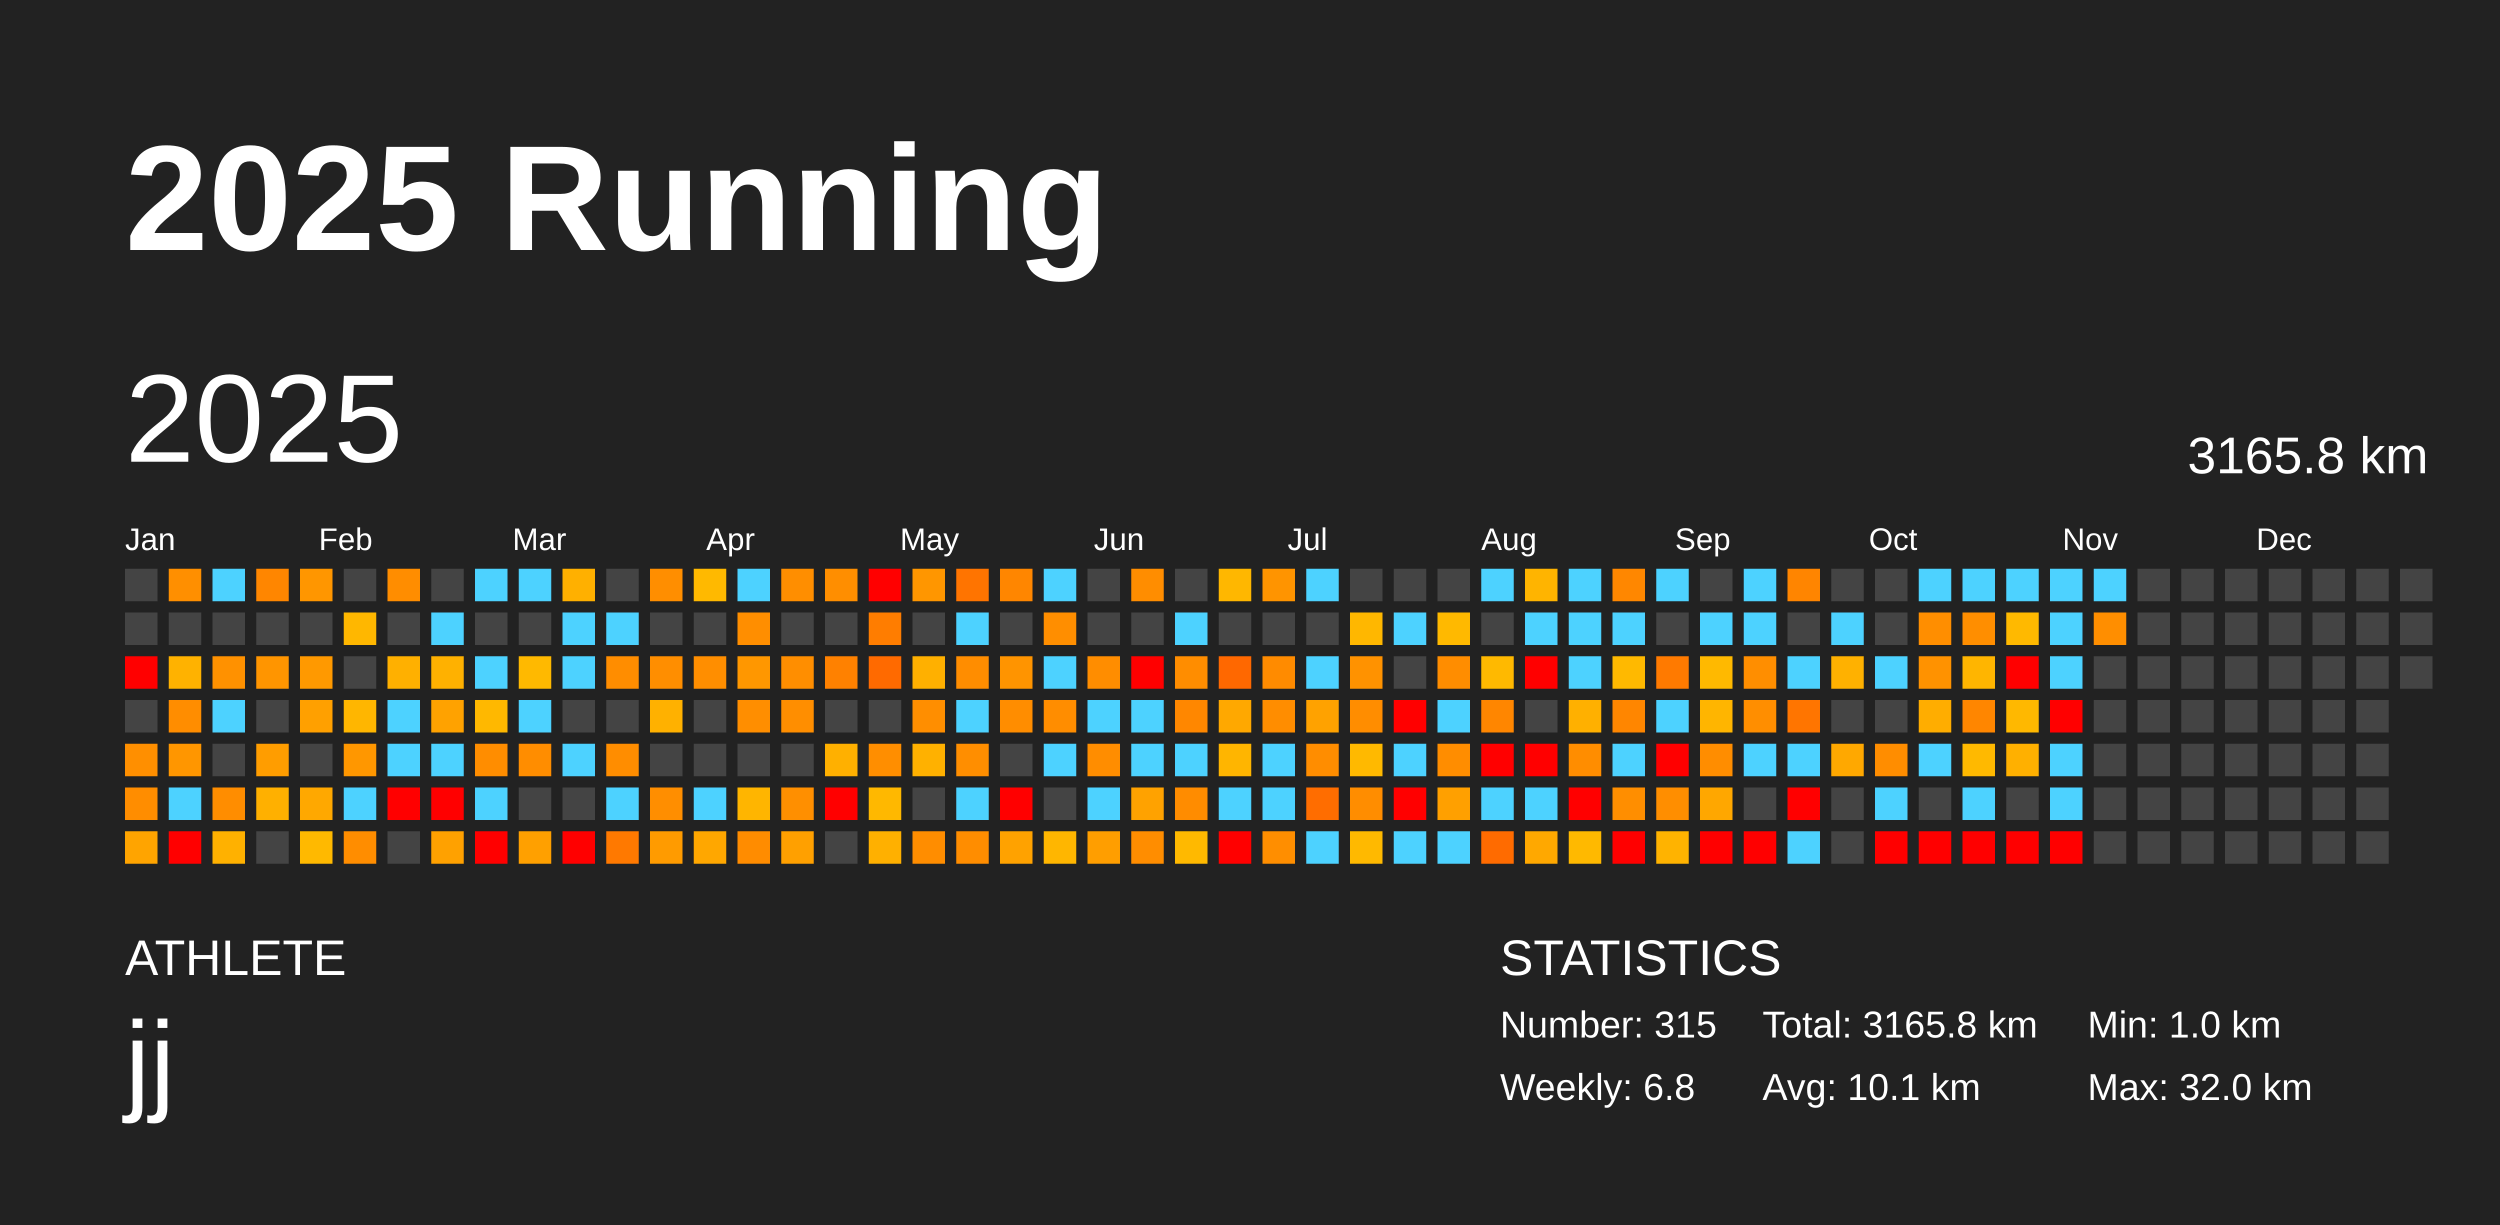
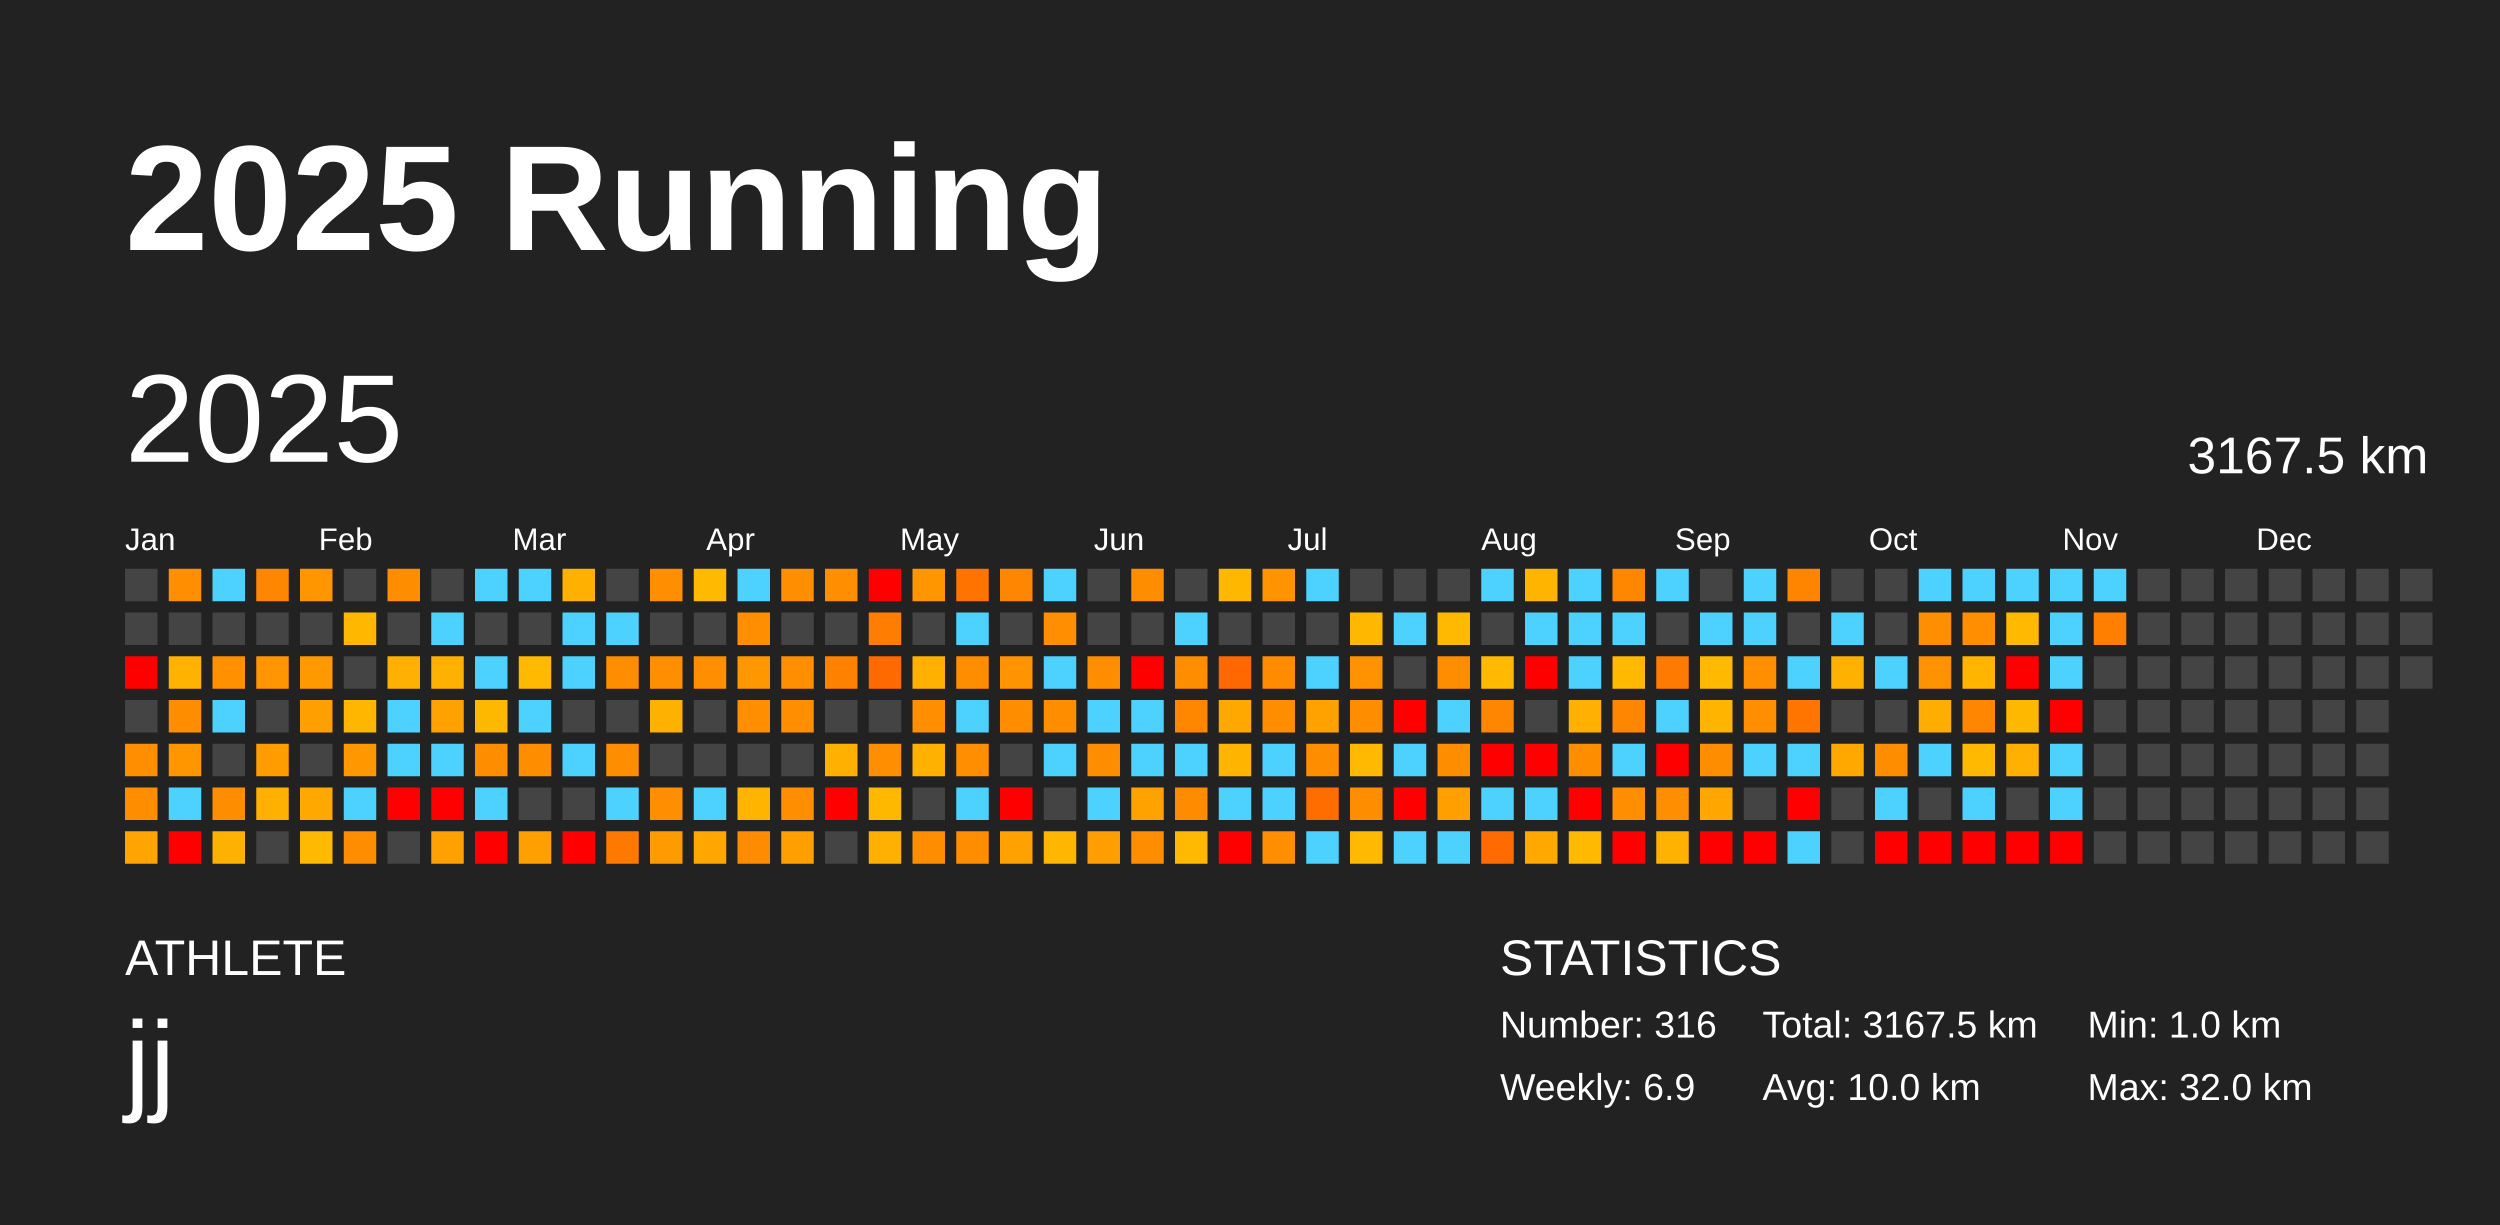
<svg xmlns="http://www.w3.org/2000/svg" baseProfile="full" height="98mm" version="1.1" viewBox="0,0,200,98" width="200mm">
  <defs />
  <rect fill="#222222" height="98" width="200" x="0" y="0" />
  <text fill="#FFFFFF" style="font-size:12px; font-family:Arial; font-weight:bold;" x="10" y="20">2025 Running</text>
  <text fill="#FFFFFF" style="font-size:4px; font-family:Arial" x="10" y="78">ATHLETE</text>
  <text fill="#FFFFFF" style="font-size:9px; font-family:Arial" x="10" y="88">jj</text>
  <text fill="#FFFFFF" style="font-size:4px; font-family:Arial" x="120" y="78">STATISTICS</text>
-   <text fill="#FFFFFF" style="font-size:3px; font-family:Arial" x="120" y="83">Number: 315</text>
-   <text fill="#FFFFFF" style="font-size:3px; font-family:Arial" x="120" y="88">Weekly: 6.8</text>
-   <text fill="#FFFFFF" style="font-size:3px; font-family:Arial" x="141" y="83">Total: 3165.8 km</text>
-   <text fill="#FFFFFF" style="font-size:3px; font-family:Arial" x="141" y="88">Avg: 10.1 km</text>
+   <text fill="#FFFFFF" style="font-size:3px; font-family:Arial" x="120" y="83">Number: 316</text>
+   <text fill="#FFFFFF" style="font-size:3px; font-family:Arial" x="120" y="88">Weekly: 6.9</text>
+   <text fill="#FFFFFF" style="font-size:3px; font-family:Arial" x="141" y="83">Total: 3167.5 km</text>
+   <text fill="#FFFFFF" style="font-size:3px; font-family:Arial" x="141" y="88">Avg: 10.0 km</text>
  <text fill="#FFFFFF" style="font-size:3px; font-family:Arial" x="167" y="83">Min: 1.0 km</text>
  <text fill="#FFFFFF" style="font-size:3px; font-family:Arial" x="167" y="88">Max: 32.0 km</text>
  <text dominant-baseline="hanging" fill="#FFFFFF" style="font-size:10.0px; font-family:Arial;" x="10" y="30">2025</text>
-   <text dominant-baseline="hanging" fill="#FFFFFF" style="font-size:4.125px; font-family:Arial;" x="175" y="35">3165.8 km</text>
+   <text dominant-baseline="hanging" fill="#FFFFFF" style="font-size:4.125px; font-family:Arial;" x="175" y="35">3167.5 km</text>
  <text fill="#FFFFFF" style="font-size:2.5px; font-family:Arial" x="10.0" y="44">Jan</text>
  <text fill="#FFFFFF" style="font-size:2.5px; font-family:Arial" x="25.5" y="44">Feb</text>
  <text fill="#FFFFFF" style="font-size:2.5px; font-family:Arial" x="41.0" y="44">Mar</text>
  <text fill="#FFFFFF" style="font-size:2.5px; font-family:Arial" x="56.5" y="44">Apr</text>
  <text fill="#FFFFFF" style="font-size:2.5px; font-family:Arial" x="72.0" y="44">May</text>
  <text fill="#FFFFFF" style="font-size:2.5px; font-family:Arial" x="87.5" y="44">Jun</text>
  <text fill="#FFFFFF" style="font-size:2.5px; font-family:Arial" x="103.0" y="44">Jul</text>
  <text fill="#FFFFFF" style="font-size:2.5px; font-family:Arial" x="118.5" y="44">Aug</text>
  <text fill="#FFFFFF" style="font-size:2.5px; font-family:Arial" x="134.0" y="44">Sep</text>
  <text fill="#FFFFFF" style="font-size:2.5px; font-family:Arial" x="149.5" y="44">Oct</text>
  <text fill="#FFFFFF" style="font-size:2.5px; font-family:Arial" x="165.0" y="44">Nov</text>
  <text fill="#FFFFFF" style="font-size:2.5px; font-family:Arial" x="180.5" y="44">Dec</text>
  <rect fill="#444444" height="2.6" width="2.6" x="10.0" y="45.5" />
  <rect fill="#444444" height="2.6" width="2.6" x="10.0" y="49.0" />
  <rect fill="red" height="2.6" width="2.6" x="10.0" y="52.5" />
  <rect fill="#444444" height="2.6" width="2.6" x="10.0" y="56.0" />
  <rect fill="#ff8f00" height="2.6" width="2.6" x="10.0" y="59.5" />
  <rect fill="#ff8d00" height="2.6" width="2.6" x="10.0" y="63.0" />
  <rect fill="#ffa400" height="2.6" width="2.6" x="10.0" y="66.5" />
  <rect fill="#ff8f00" height="2.6" width="2.6" x="13.5" y="45.5" />
  <rect fill="#444444" height="2.6" width="2.6" x="13.5" y="49.0" />
  <rect fill="#ffb200" height="2.6" width="2.6" x="13.5" y="52.5" />
  <rect fill="#ff8d00" height="2.6" width="2.6" x="13.5" y="56.0" />
  <rect fill="#ff9600" height="2.6" width="2.6" x="13.5" y="59.5" />
  <rect fill="#4dd2ff" height="2.6" width="2.6" x="13.5" y="63.0" />
  <rect fill="red" height="2.6" width="2.6" x="13.5" y="66.5" />
  <rect fill="#4dd2ff" height="2.6" width="2.6" x="17.0" y="45.5" />
  <rect fill="#444444" height="2.6" width="2.6" x="17.0" y="49.0" />
  <rect fill="#ff9100" height="2.6" width="2.6" x="17.0" y="52.5" />
  <rect fill="#4dd2ff" height="2.6" width="2.6" x="17.0" y="56.0" />
  <rect fill="#444444" height="2.6" width="2.6" x="17.0" y="59.5" />
  <rect fill="#ff8d00" height="2.6" width="2.6" x="17.0" y="63.0" />
  <rect fill="#ffb100" height="2.6" width="2.6" x="17.0" y="66.5" />
  <rect fill="#ff8600" height="2.6" width="2.6" x="20.5" y="45.5" />
  <rect fill="#444444" height="2.6" width="2.6" x="20.5" y="49.0" />
  <rect fill="#ff9500" height="2.6" width="2.6" x="20.5" y="52.5" />
  <rect fill="#444444" height="2.6" width="2.6" x="20.5" y="56.0" />
  <rect fill="#ff9d00" height="2.6" width="2.6" x="20.5" y="59.5" />
  <rect fill="#ffb000" height="2.6" width="2.6" x="20.5" y="63.0" />
  <rect fill="#444444" height="2.6" width="2.6" x="20.5" y="66.5" />
  <rect fill="#ff9600" height="2.6" width="2.6" x="24.0" y="45.5" />
  <rect fill="#444444" height="2.6" width="2.6" x="24.0" y="49.0" />
  <rect fill="#ff9900" height="2.6" width="2.6" x="24.0" y="52.5" />
  <rect fill="#ffa000" height="2.6" width="2.6" x="24.0" y="56.0" />
  <rect fill="#444444" height="2.6" width="2.6" x="24.0" y="59.5" />
  <rect fill="#ffa800" height="2.6" width="2.6" x="24.0" y="63.0" />
  <rect fill="#ffb900" height="2.6" width="2.6" x="24.0" y="66.5" />
  <rect fill="#444444" height="2.6" width="2.6" x="27.5" y="45.5" />
  <rect fill="#ffb700" height="2.6" width="2.6" x="27.5" y="49.0" />
  <rect fill="#444444" height="2.6" width="2.6" x="27.5" y="52.5" />
  <rect fill="#ffb600" height="2.6" width="2.6" x="27.5" y="56.0" />
  <rect fill="#ff9700" height="2.6" width="2.6" x="27.5" y="59.5" />
  <rect fill="#4dd2ff" height="2.6" width="2.6" x="27.5" y="63.0" />
  <rect fill="#ff8d00" height="2.6" width="2.6" x="27.5" y="66.5" />
  <rect fill="#ff8d00" height="2.6" width="2.6" x="31.0" y="45.5" />
  <rect fill="#444444" height="2.6" width="2.6" x="31.0" y="49.0" />
  <rect fill="#ffb000" height="2.6" width="2.6" x="31.0" y="52.5" />
  <rect fill="#4dd2ff" height="2.6" width="2.6" x="31.0" y="56.0" />
  <rect fill="#4dd2ff" height="2.6" width="2.6" x="31.0" y="59.5" />
  <rect fill="red" height="2.6" width="2.6" x="31.0" y="63.0" />
  <rect fill="#444444" height="2.6" width="2.6" x="31.0" y="66.5" />
  <rect fill="#444444" height="2.6" width="2.6" x="34.5" y="45.5" />
  <rect fill="#4dd2ff" height="2.6" width="2.6" x="34.5" y="49.0" />
  <rect fill="#ffb100" height="2.6" width="2.6" x="34.5" y="52.5" />
  <rect fill="#ffa200" height="2.6" width="2.6" x="34.5" y="56.0" />
  <rect fill="#4dd2ff" height="2.6" width="2.6" x="34.5" y="59.5" />
  <rect fill="red" height="2.6" width="2.6" x="34.5" y="63.0" />
  <rect fill="#ffa100" height="2.6" width="2.6" x="34.5" y="66.5" />
  <rect fill="#4dd2ff" height="2.6" width="2.6" x="38.0" y="45.5" />
  <rect fill="#444444" height="2.6" width="2.6" x="38.0" y="49.0" />
  <rect fill="#4dd2ff" height="2.6" width="2.6" x="38.0" y="52.5" />
  <rect fill="#ffb800" height="2.6" width="2.6" x="38.0" y="56.0" />
  <rect fill="#ff8d00" height="2.6" width="2.6" x="38.0" y="59.5" />
  <rect fill="#4dd2ff" height="2.6" width="2.6" x="38.0" y="63.0" />
  <rect fill="red" height="2.6" width="2.6" x="38.0" y="66.5" />
  <rect fill="#4dd2ff" height="2.6" width="2.6" x="41.5" y="45.5" />
  <rect fill="#444444" height="2.6" width="2.6" x="41.5" y="49.0" />
  <rect fill="#ffb900" height="2.6" width="2.6" x="41.5" y="52.5" />
  <rect fill="#4dd2ff" height="2.6" width="2.6" x="41.5" y="56.0" />
  <rect fill="#ff8d00" height="2.6" width="2.6" x="41.5" y="59.5" />
  <rect fill="#444444" height="2.6" width="2.6" x="41.5" y="63.0" />
  <rect fill="#ffa000" height="2.6" width="2.6" x="41.5" y="66.5" />
  <rect fill="#ffb000" height="2.6" width="2.6" x="45.0" y="45.5" />
  <rect fill="#4dd2ff" height="2.6" width="2.6" x="45.0" y="49.0" />
  <rect fill="#4dd2ff" height="2.6" width="2.6" x="45.0" y="52.5" />
  <rect fill="#444444" height="2.6" width="2.6" x="45.0" y="56.0" />
  <rect fill="#4dd2ff" height="2.6" width="2.6" x="45.0" y="59.5" />
  <rect fill="#444444" height="2.6" width="2.6" x="45.0" y="63.0" />
  <rect fill="red" height="2.6" width="2.6" x="45.0" y="66.5" />
  <rect fill="#444444" height="2.6" width="2.6" x="48.5" y="45.5" />
  <rect fill="#4dd2ff" height="2.6" width="2.6" x="48.5" y="49.0" />
  <rect fill="#ff8d00" height="2.6" width="2.6" x="48.5" y="52.5" />
  <rect fill="#444444" height="2.6" width="2.6" x="48.5" y="56.0" />
  <rect fill="#ff8d00" height="2.6" width="2.6" x="48.5" y="59.5" />
  <rect fill="#4dd2ff" height="2.6" width="2.6" x="48.5" y="63.0" />
  <rect fill="#ff7900" height="2.6" width="2.6" x="48.5" y="66.5" />
  <rect fill="#ff8e00" height="2.6" width="2.6" x="52.0" y="45.5" />
  <rect fill="#444444" height="2.6" width="2.6" x="52.0" y="49.0" />
  <rect fill="#ff8e00" height="2.6" width="2.6" x="52.0" y="52.5" />
  <rect fill="#ffb100" height="2.6" width="2.6" x="52.0" y="56.0" />
  <rect fill="#444444" height="2.6" width="2.6" x="52.0" y="59.5" />
  <rect fill="#ff8e00" height="2.6" width="2.6" x="52.0" y="63.0" />
  <rect fill="#ff9b00" height="2.6" width="2.6" x="52.0" y="66.5" />
  <rect fill="#ffb900" height="2.6" width="2.6" x="55.5" y="45.5" />
  <rect fill="#444444" height="2.6" width="2.6" x="55.5" y="49.0" />
  <rect fill="#ff8e00" height="2.6" width="2.6" x="55.5" y="52.5" />
  <rect fill="#444444" height="2.6" width="2.6" x="55.5" y="56.0" />
  <rect fill="#444444" height="2.6" width="2.6" x="55.5" y="59.5" />
  <rect fill="#4dd2ff" height="2.6" width="2.6" x="55.5" y="63.0" />
  <rect fill="#ffa700" height="2.6" width="2.6" x="55.5" y="66.5" />
  <rect fill="#4dd2ff" height="2.6" width="2.6" x="59.0" y="45.5" />
  <rect fill="#ff8e00" height="2.6" width="2.6" x="59.0" y="49.0" />
  <rect fill="#ff9700" height="2.6" width="2.6" x="59.0" y="52.5" />
  <rect fill="#ff8e00" height="2.6" width="2.6" x="59.0" y="56.0" />
  <rect fill="#444444" height="2.6" width="2.6" x="59.0" y="59.5" />
  <rect fill="#ffb500" height="2.6" width="2.6" x="59.0" y="63.0" />
  <rect fill="#ff8c00" height="2.6" width="2.6" x="59.0" y="66.5" />
  <rect fill="#ff8e00" height="2.6" width="2.6" x="62.5" y="45.5" />
  <rect fill="#444444" height="2.6" width="2.6" x="62.5" y="49.0" />
  <rect fill="#ff8e00" height="2.6" width="2.6" x="62.5" y="52.5" />
  <rect fill="#ff8e00" height="2.6" width="2.6" x="62.5" y="56.0" />
  <rect fill="#444444" height="2.6" width="2.6" x="62.5" y="59.5" />
  <rect fill="#ff8f00" height="2.6" width="2.6" x="62.5" y="63.0" />
  <rect fill="#ffa000" height="2.6" width="2.6" x="62.5" y="66.5" />
  <rect fill="#ff8e00" height="2.6" width="2.6" x="66.0" y="45.5" />
  <rect fill="#444444" height="2.6" width="2.6" x="66.0" y="49.0" />
  <rect fill="#ff8100" height="2.6" width="2.6" x="66.0" y="52.5" />
  <rect fill="#444444" height="2.6" width="2.6" x="66.0" y="56.0" />
  <rect fill="#ffb000" height="2.6" width="2.6" x="66.0" y="59.5" />
  <rect fill="red" height="2.6" width="2.6" x="66.0" y="63.0" />
  <rect fill="#444444" height="2.6" width="2.6" x="66.0" y="66.5" />
  <rect fill="red" height="2.6" width="2.6" x="69.5" y="45.5" />
  <rect fill="#ff7d00" height="2.6" width="2.6" x="69.5" y="49.0" />
  <rect fill="#ff6a00" height="2.6" width="2.6" x="69.5" y="52.5" />
  <rect fill="#444444" height="2.6" width="2.6" x="69.5" y="56.0" />
  <rect fill="#ff8e00" height="2.6" width="2.6" x="69.5" y="59.5" />
  <rect fill="#ffb800" height="2.6" width="2.6" x="69.5" y="63.0" />
  <rect fill="#ffb000" height="2.6" width="2.6" x="69.5" y="66.5" />
  <rect fill="#ff9600" height="2.6" width="2.6" x="73.0" y="45.5" />
  <rect fill="#444444" height="2.6" width="2.6" x="73.0" y="49.0" />
  <rect fill="#ffb000" height="2.6" width="2.6" x="73.0" y="52.5" />
  <rect fill="#ff8e00" height="2.6" width="2.6" x="73.0" y="56.0" />
  <rect fill="#ffb100" height="2.6" width="2.6" x="73.0" y="59.5" />
  <rect fill="#444444" height="2.6" width="2.6" x="73.0" y="63.0" />
  <rect fill="#ff8d00" height="2.6" width="2.6" x="73.0" y="66.5" />
  <rect fill="#ff7400" height="2.6" width="2.6" x="76.5" y="45.5" />
  <rect fill="#4dd2ff" height="2.6" width="2.6" x="76.5" y="49.0" />
  <rect fill="#ff8d00" height="2.6" width="2.6" x="76.5" y="52.5" />
  <rect fill="#4dd2ff" height="2.6" width="2.6" x="76.5" y="56.0" />
  <rect fill="#ff8e00" height="2.6" width="2.6" x="76.5" y="59.5" />
  <rect fill="#4dd2ff" height="2.6" width="2.6" x="76.5" y="63.0" />
  <rect fill="#ff8d00" height="2.6" width="2.6" x="76.5" y="66.5" />
  <rect fill="#ff8600" height="2.6" width="2.6" x="80.0" y="45.5" />
  <rect fill="#444444" height="2.6" width="2.6" x="80.0" y="49.0" />
  <rect fill="#ff9400" height="2.6" width="2.6" x="80.0" y="52.5" />
  <rect fill="#ff8d00" height="2.6" width="2.6" x="80.0" y="56.0" />
  <rect fill="#444444" height="2.6" width="2.6" x="80.0" y="59.5" />
  <rect fill="red" height="2.6" width="2.6" x="80.0" y="63.0" />
  <rect fill="#ffa200" height="2.6" width="2.6" x="80.0" y="66.5" />
  <rect fill="#4dd2ff" height="2.6" width="2.6" x="83.5" y="45.5" />
  <rect fill="#ff8e00" height="2.6" width="2.6" x="83.5" y="49.0" />
  <rect fill="#4dd2ff" height="2.6" width="2.6" x="83.5" y="52.5" />
  <rect fill="#ff8d00" height="2.6" width="2.6" x="83.5" y="56.0" />
  <rect fill="#4dd2ff" height="2.6" width="2.6" x="83.5" y="59.5" />
  <rect fill="#444444" height="2.6" width="2.6" x="83.5" y="63.0" />
  <rect fill="#ffb600" height="2.6" width="2.6" x="83.5" y="66.5" />
  <rect fill="#444444" height="2.6" width="2.6" x="87.0" y="45.5" />
  <rect fill="#444444" height="2.6" width="2.6" x="87.0" y="49.0" />
  <rect fill="#ff8d00" height="2.6" width="2.6" x="87.0" y="52.5" />
  <rect fill="#4dd2ff" height="2.6" width="2.6" x="87.0" y="56.0" />
  <rect fill="#ff8d00" height="2.6" width="2.6" x="87.0" y="59.5" />
  <rect fill="#4dd2ff" height="2.6" width="2.6" x="87.0" y="63.0" />
  <rect fill="#ff9e00" height="2.6" width="2.6" x="87.0" y="66.5" />
  <rect fill="#ff8d00" height="2.6" width="2.6" x="90.5" y="45.5" />
  <rect fill="#444444" height="2.6" width="2.6" x="90.5" y="49.0" />
  <rect fill="red" height="2.6" width="2.6" x="90.5" y="52.5" />
  <rect fill="#4dd2ff" height="2.6" width="2.6" x="90.5" y="56.0" />
  <rect fill="#4dd2ff" height="2.6" width="2.6" x="90.5" y="59.5" />
  <rect fill="#ffa200" height="2.6" width="2.6" x="90.5" y="63.0" />
  <rect fill="#ff8d00" height="2.6" width="2.6" x="90.5" y="66.5" />
  <rect fill="#444444" height="2.6" width="2.6" x="94.0" y="45.5" />
  <rect fill="#4dd2ff" height="2.6" width="2.6" x="94.0" y="49.0" />
  <rect fill="#ff8d00" height="2.6" width="2.6" x="94.0" y="52.5" />
  <rect fill="#ff8700" height="2.6" width="2.6" x="94.0" y="56.0" />
  <rect fill="#4dd2ff" height="2.6" width="2.6" x="94.0" y="59.5" />
  <rect fill="#ff8c00" height="2.6" width="2.6" x="94.0" y="63.0" />
  <rect fill="#ffb900" height="2.6" width="2.6" x="94.0" y="66.5" />
  <rect fill="#ffb700" height="2.6" width="2.6" x="97.5" y="45.5" />
  <rect fill="#444444" height="2.6" width="2.6" x="97.5" y="49.0" />
  <rect fill="#ff6800" height="2.6" width="2.6" x="97.5" y="52.5" />
  <rect fill="#ffa800" height="2.6" width="2.6" x="97.5" y="56.0" />
  <rect fill="#ffb500" height="2.6" width="2.6" x="97.5" y="59.5" />
  <rect fill="#4dd2ff" height="2.6" width="2.6" x="97.5" y="63.0" />
  <rect fill="red" height="2.6" width="2.6" x="97.5" y="66.5" />
  <rect fill="#ff9400" height="2.6" width="2.6" x="101.0" y="45.5" />
  <rect fill="#444444" height="2.6" width="2.6" x="101.0" y="49.0" />
  <rect fill="#ff8b00" height="2.6" width="2.6" x="101.0" y="52.5" />
  <rect fill="#ff8d00" height="2.6" width="2.6" x="101.0" y="56.0" />
  <rect fill="#4dd2ff" height="2.6" width="2.6" x="101.0" y="59.5" />
  <rect fill="#4dd2ff" height="2.6" width="2.6" x="101.0" y="63.0" />
  <rect fill="#ff8e00" height="2.6" width="2.6" x="101.0" y="66.5" />
  <rect fill="#4dd2ff" height="2.6" width="2.6" x="104.5" y="45.5" />
  <rect fill="#444444" height="2.6" width="2.6" x="104.5" y="49.0" />
  <rect fill="#4dd2ff" height="2.6" width="2.6" x="104.5" y="52.5" />
  <rect fill="#ffa200" height="2.6" width="2.6" x="104.5" y="56.0" />
  <rect fill="#ff8d00" height="2.6" width="2.6" x="104.5" y="59.5" />
  <rect fill="#ff6d00" height="2.6" width="2.6" x="104.5" y="63.0" />
  <rect fill="#4dd2ff" height="2.6" width="2.6" x="104.5" y="66.5" />
  <rect fill="#444444" height="2.6" width="2.6" x="108.0" y="45.5" />
  <rect fill="#ffb700" height="2.6" width="2.6" x="108.0" y="49.0" />
  <rect fill="#ff9200" height="2.6" width="2.6" x="108.0" y="52.5" />
  <rect fill="#ff8d00" height="2.6" width="2.6" x="108.0" y="56.0" />
  <rect fill="#ffb900" height="2.6" width="2.6" x="108.0" y="59.5" />
  <rect fill="#ff8d00" height="2.6" width="2.6" x="108.0" y="63.0" />
  <rect fill="#ffb900" height="2.6" width="2.6" x="108.0" y="66.5" />
  <rect fill="#444444" height="2.6" width="2.6" x="111.5" y="45.5" />
  <rect fill="#4dd2ff" height="2.6" width="2.6" x="111.5" y="49.0" />
  <rect fill="#444444" height="2.6" width="2.6" x="111.5" y="52.5" />
  <rect fill="red" height="2.6" width="2.6" x="111.5" y="56.0" />
  <rect fill="#4dd2ff" height="2.6" width="2.6" x="111.5" y="59.5" />
  <rect fill="red" height="2.6" width="2.6" x="111.5" y="63.0" />
  <rect fill="#4dd2ff" height="2.6" width="2.6" x="111.5" y="66.5" />
  <rect fill="#444444" height="2.6" width="2.6" x="115.0" y="45.5" />
  <rect fill="#ffb900" height="2.6" width="2.6" x="115.0" y="49.0" />
  <rect fill="#ff8d00" height="2.6" width="2.6" x="115.0" y="52.5" />
  <rect fill="#4dd2ff" height="2.6" width="2.6" x="115.0" y="56.0" />
  <rect fill="#ff8d00" height="2.6" width="2.6" x="115.0" y="59.5" />
  <rect fill="#ffa000" height="2.6" width="2.6" x="115.0" y="63.0" />
  <rect fill="#4dd2ff" height="2.6" width="2.6" x="115.0" y="66.5" />
  <rect fill="#4dd2ff" height="2.6" width="2.6" x="118.5" y="45.5" />
  <rect fill="#444444" height="2.6" width="2.6" x="118.5" y="49.0" />
  <rect fill="#ffb900" height="2.6" width="2.6" x="118.5" y="52.5" />
  <rect fill="#ff8600" height="2.6" width="2.6" x="118.5" y="56.0" />
  <rect fill="red" height="2.6" width="2.6" x="118.5" y="59.5" />
  <rect fill="#4dd2ff" height="2.6" width="2.6" x="118.5" y="63.0" />
  <rect fill="#ff6b00" height="2.6" width="2.6" x="118.5" y="66.5" />
  <rect fill="#ffb400" height="2.6" width="2.6" x="122.0" y="45.5" />
  <rect fill="#4dd2ff" height="2.6" width="2.6" x="122.0" y="49.0" />
  <rect fill="red" height="2.6" width="2.6" x="122.0" y="52.5" />
  <rect fill="#444444" height="2.6" width="2.6" x="122.0" y="56.0" />
  <rect fill="red" height="2.6" width="2.6" x="122.0" y="59.5" />
  <rect fill="#4dd2ff" height="2.6" width="2.6" x="122.0" y="63.0" />
  <rect fill="#ffa800" height="2.6" width="2.6" x="122.0" y="66.5" />
  <rect fill="#4dd2ff" height="2.6" width="2.6" x="125.5" y="45.5" />
  <rect fill="#4dd2ff" height="2.6" width="2.6" x="125.5" y="49.0" />
  <rect fill="#4dd2ff" height="2.6" width="2.6" x="125.5" y="52.5" />
  <rect fill="#ffb000" height="2.6" width="2.6" x="125.5" y="56.0" />
  <rect fill="#ff8d00" height="2.6" width="2.6" x="125.5" y="59.5" />
  <rect fill="red" height="2.6" width="2.6" x="125.5" y="63.0" />
  <rect fill="#ffb900" height="2.6" width="2.6" x="125.5" y="66.5" />
  <rect fill="#ff8700" height="2.6" width="2.6" x="129.0" y="45.5" />
  <rect fill="#4dd2ff" height="2.6" width="2.6" x="129.0" y="49.0" />
  <rect fill="#ffb900" height="2.6" width="2.6" x="129.0" y="52.5" />
  <rect fill="#ff8600" height="2.6" width="2.6" x="129.0" y="56.0" />
  <rect fill="#4dd2ff" height="2.6" width="2.6" x="129.0" y="59.5" />
  <rect fill="#ff8e00" height="2.6" width="2.6" x="129.0" y="63.0" />
  <rect fill="red" height="2.6" width="2.6" x="129.0" y="66.5" />
  <rect fill="#4dd2ff" height="2.6" width="2.6" x="132.5" y="45.5" />
  <rect fill="#444444" height="2.6" width="2.6" x="132.5" y="49.0" />
  <rect fill="#ff7a00" height="2.6" width="2.6" x="132.5" y="52.5" />
  <rect fill="#4dd2ff" height="2.6" width="2.6" x="132.5" y="56.0" />
  <rect fill="red" height="2.6" width="2.6" x="132.5" y="59.5" />
  <rect fill="#ff8e00" height="2.6" width="2.6" x="132.5" y="63.0" />
  <rect fill="#ffb300" height="2.6" width="2.6" x="132.5" y="66.5" />
  <rect fill="#444444" height="2.6" width="2.6" x="136.0" y="45.5" />
  <rect fill="#4dd2ff" height="2.6" width="2.6" x="136.0" y="49.0" />
  <rect fill="#ffb900" height="2.6" width="2.6" x="136.0" y="52.5" />
  <rect fill="#ffb500" height="2.6" width="2.6" x="136.0" y="56.0" />
  <rect fill="#ff8d00" height="2.6" width="2.6" x="136.0" y="59.5" />
  <rect fill="#ffa700" height="2.6" width="2.6" x="136.0" y="63.0" />
  <rect fill="red" height="2.6" width="2.6" x="136.0" y="66.5" />
  <rect fill="#4dd2ff" height="2.6" width="2.6" x="139.5" y="45.5" />
  <rect fill="#4dd2ff" height="2.6" width="2.6" x="139.5" y="49.0" />
  <rect fill="#ff8e00" height="2.6" width="2.6" x="139.5" y="52.5" />
  <rect fill="#ff8e00" height="2.6" width="2.6" x="139.5" y="56.0" />
  <rect fill="#4dd2ff" height="2.6" width="2.6" x="139.5" y="59.5" />
  <rect fill="#444444" height="2.6" width="2.6" x="139.5" y="63.0" />
  <rect fill="red" height="2.6" width="2.6" x="139.5" y="66.5" />
  <rect fill="#ff8500" height="2.6" width="2.6" x="143.0" y="45.5" />
  <rect fill="#444444" height="2.6" width="2.6" x="143.0" y="49.0" />
  <rect fill="#4dd2ff" height="2.6" width="2.6" x="143.0" y="52.5" />
  <rect fill="#ff7500" height="2.6" width="2.6" x="143.0" y="56.0" />
  <rect fill="#4dd2ff" height="2.6" width="2.6" x="143.0" y="59.5" />
  <rect fill="red" height="2.6" width="2.6" x="143.0" y="63.0" />
  <rect fill="#4dd2ff" height="2.6" width="2.6" x="143.0" y="66.5" />
  <rect fill="#444444" height="2.6" width="2.6" x="146.5" y="45.5" />
  <rect fill="#4dd2ff" height="2.6" width="2.6" x="146.5" y="49.0" />
  <rect fill="#ffb100" height="2.6" width="2.6" x="146.5" y="52.5" />
  <rect fill="#444444" height="2.6" width="2.6" x="146.5" y="56.0" />
  <rect fill="#ffa800" height="2.6" width="2.6" x="146.5" y="59.5" />
  <rect fill="#444444" height="2.6" width="2.6" x="146.5" y="63.0" />
  <rect fill="#444444" height="2.6" width="2.6" x="146.5" y="66.5" />
  <rect fill="#444444" height="2.6" width="2.6" x="150.0" y="45.5" />
  <rect fill="#444444" height="2.6" width="2.6" x="150.0" y="49.0" />
  <rect fill="#4dd2ff" height="2.6" width="2.6" x="150.0" y="52.5" />
  <rect fill="#444444" height="2.6" width="2.6" x="150.0" y="56.0" />
  <rect fill="#ff8d00" height="2.6" width="2.6" x="150.0" y="59.5" />
  <rect fill="#4dd2ff" height="2.6" width="2.6" x="150.0" y="63.0" />
  <rect fill="red" height="2.6" width="2.6" x="150.0" y="66.5" />
  <rect fill="#4dd2ff" height="2.6" width="2.6" x="153.5" y="45.5" />
  <rect fill="#ff8e00" height="2.6" width="2.6" x="153.5" y="49.0" />
  <rect fill="#ff9200" height="2.6" width="2.6" x="153.5" y="52.5" />
  <rect fill="#ffad00" height="2.6" width="2.6" x="153.5" y="56.0" />
  <rect fill="#4dd2ff" height="2.6" width="2.6" x="153.5" y="59.5" />
  <rect fill="#444444" height="2.6" width="2.6" x="153.5" y="63.0" />
  <rect fill="red" height="2.6" width="2.6" x="153.5" y="66.5" />
  <rect fill="#4dd2ff" height="2.6" width="2.6" x="157.0" y="45.5" />
  <rect fill="#ff8e00" height="2.6" width="2.6" x="157.0" y="49.0" />
  <rect fill="#ffb500" height="2.6" width="2.6" x="157.0" y="52.5" />
  <rect fill="#ff8600" height="2.6" width="2.6" x="157.0" y="56.0" />
  <rect fill="#ffb900" height="2.6" width="2.6" x="157.0" y="59.5" />
  <rect fill="#4dd2ff" height="2.6" width="2.6" x="157.0" y="63.0" />
  <rect fill="red" height="2.6" width="2.6" x="157.0" y="66.5" />
  <rect fill="#4dd2ff" height="2.6" width="2.6" x="160.5" y="45.5" />
  <rect fill="#ffb900" height="2.6" width="2.6" x="160.5" y="49.0" />
  <rect fill="red" height="2.6" width="2.6" x="160.5" y="52.5" />
  <rect fill="#ffb800" height="2.6" width="2.6" x="160.5" y="56.0" />
  <rect fill="#ffb000" height="2.6" width="2.6" x="160.5" y="59.5" />
  <rect fill="#444444" height="2.6" width="2.6" x="160.5" y="63.0" />
  <rect fill="red" height="2.6" width="2.6" x="160.5" y="66.5" />
  <rect fill="#4dd2ff" height="2.6" width="2.6" x="164.0" y="45.5" />
  <rect fill="#4dd2ff" height="2.6" width="2.6" x="164.0" y="49.0" />
  <rect fill="#4dd2ff" height="2.6" width="2.6" x="164.0" y="52.5" />
  <rect fill="red" height="2.6" width="2.6" x="164.0" y="56.0" />
  <rect fill="#4dd2ff" height="2.6" width="2.6" x="164.0" y="59.5" />
  <rect fill="#4dd2ff" height="2.6" width="2.6" x="164.0" y="63.0" />
  <rect fill="red" height="2.6" width="2.6" x="164.0" y="66.5" />
  <rect fill="#4dd2ff" height="2.6" width="2.6" x="167.5" y="45.5" />
-   <rect fill="#ff8e00" height="2.6" width="2.6" x="167.5" y="49.0" />
+   <rect fill="#ff8000" height="2.6" width="2.6" x="167.5" y="49.0" />
  <rect fill="#444444" height="2.6" width="2.6" x="167.5" y="52.5" />
  <rect fill="#444444" height="2.6" width="2.6" x="167.5" y="56.0" />
  <rect fill="#444444" height="2.6" width="2.6" x="167.5" y="59.5" />
  <rect fill="#444444" height="2.6" width="2.6" x="167.5" y="63.0" />
  <rect fill="#444444" height="2.6" width="2.6" x="167.5" y="66.5" />
  <rect fill="#444444" height="2.6" width="2.6" x="171.0" y="45.5" />
  <rect fill="#444444" height="2.6" width="2.6" x="171.0" y="49.0" />
  <rect fill="#444444" height="2.6" width="2.6" x="171.0" y="52.5" />
  <rect fill="#444444" height="2.6" width="2.6" x="171.0" y="56.0" />
  <rect fill="#444444" height="2.6" width="2.6" x="171.0" y="59.5" />
  <rect fill="#444444" height="2.6" width="2.6" x="171.0" y="63.0" />
  <rect fill="#444444" height="2.6" width="2.6" x="171.0" y="66.5" />
  <rect fill="#444444" height="2.6" width="2.6" x="174.5" y="45.5" />
  <rect fill="#444444" height="2.6" width="2.6" x="174.5" y="49.0" />
  <rect fill="#444444" height="2.6" width="2.6" x="174.5" y="52.5" />
  <rect fill="#444444" height="2.6" width="2.6" x="174.5" y="56.0" />
  <rect fill="#444444" height="2.6" width="2.6" x="174.5" y="59.5" />
  <rect fill="#444444" height="2.6" width="2.6" x="174.5" y="63.0" />
  <rect fill="#444444" height="2.6" width="2.6" x="174.5" y="66.5" />
  <rect fill="#444444" height="2.6" width="2.6" x="178.0" y="45.5" />
  <rect fill="#444444" height="2.6" width="2.6" x="178.0" y="49.0" />
  <rect fill="#444444" height="2.6" width="2.6" x="178.0" y="52.5" />
  <rect fill="#444444" height="2.6" width="2.6" x="178.0" y="56.0" />
  <rect fill="#444444" height="2.6" width="2.6" x="178.0" y="59.5" />
  <rect fill="#444444" height="2.6" width="2.6" x="178.0" y="63.0" />
  <rect fill="#444444" height="2.6" width="2.6" x="178.0" y="66.5" />
  <rect fill="#444444" height="2.6" width="2.6" x="181.5" y="45.5" />
  <rect fill="#444444" height="2.6" width="2.6" x="181.5" y="49.0" />
  <rect fill="#444444" height="2.6" width="2.6" x="181.5" y="52.5" />
  <rect fill="#444444" height="2.6" width="2.6" x="181.5" y="56.0" />
  <rect fill="#444444" height="2.6" width="2.6" x="181.5" y="59.5" />
  <rect fill="#444444" height="2.6" width="2.6" x="181.5" y="63.0" />
  <rect fill="#444444" height="2.6" width="2.6" x="181.5" y="66.5" />
  <rect fill="#444444" height="2.6" width="2.6" x="185.0" y="45.5" />
  <rect fill="#444444" height="2.6" width="2.6" x="185.0" y="49.0" />
  <rect fill="#444444" height="2.6" width="2.6" x="185.0" y="52.5" />
  <rect fill="#444444" height="2.6" width="2.6" x="185.0" y="56.0" />
  <rect fill="#444444" height="2.6" width="2.6" x="185.0" y="59.5" />
  <rect fill="#444444" height="2.6" width="2.6" x="185.0" y="63.0" />
  <rect fill="#444444" height="2.6" width="2.6" x="185.0" y="66.5" />
  <rect fill="#444444" height="2.6" width="2.6" x="188.5" y="45.5" />
  <rect fill="#444444" height="2.6" width="2.6" x="188.5" y="49.0" />
  <rect fill="#444444" height="2.6" width="2.6" x="188.5" y="52.5" />
  <rect fill="#444444" height="2.6" width="2.6" x="188.5" y="56.0" />
  <rect fill="#444444" height="2.6" width="2.6" x="188.5" y="59.5" />
  <rect fill="#444444" height="2.6" width="2.6" x="188.5" y="63.0" />
  <rect fill="#444444" height="2.6" width="2.6" x="188.5" y="66.5" />
  <rect fill="#444444" height="2.6" width="2.6" x="192.0" y="45.5" />
  <rect fill="#444444" height="2.6" width="2.6" x="192.0" y="49.0" />
  <rect fill="#444444" height="2.6" width="2.6" x="192.0" y="52.5" />
</svg>
